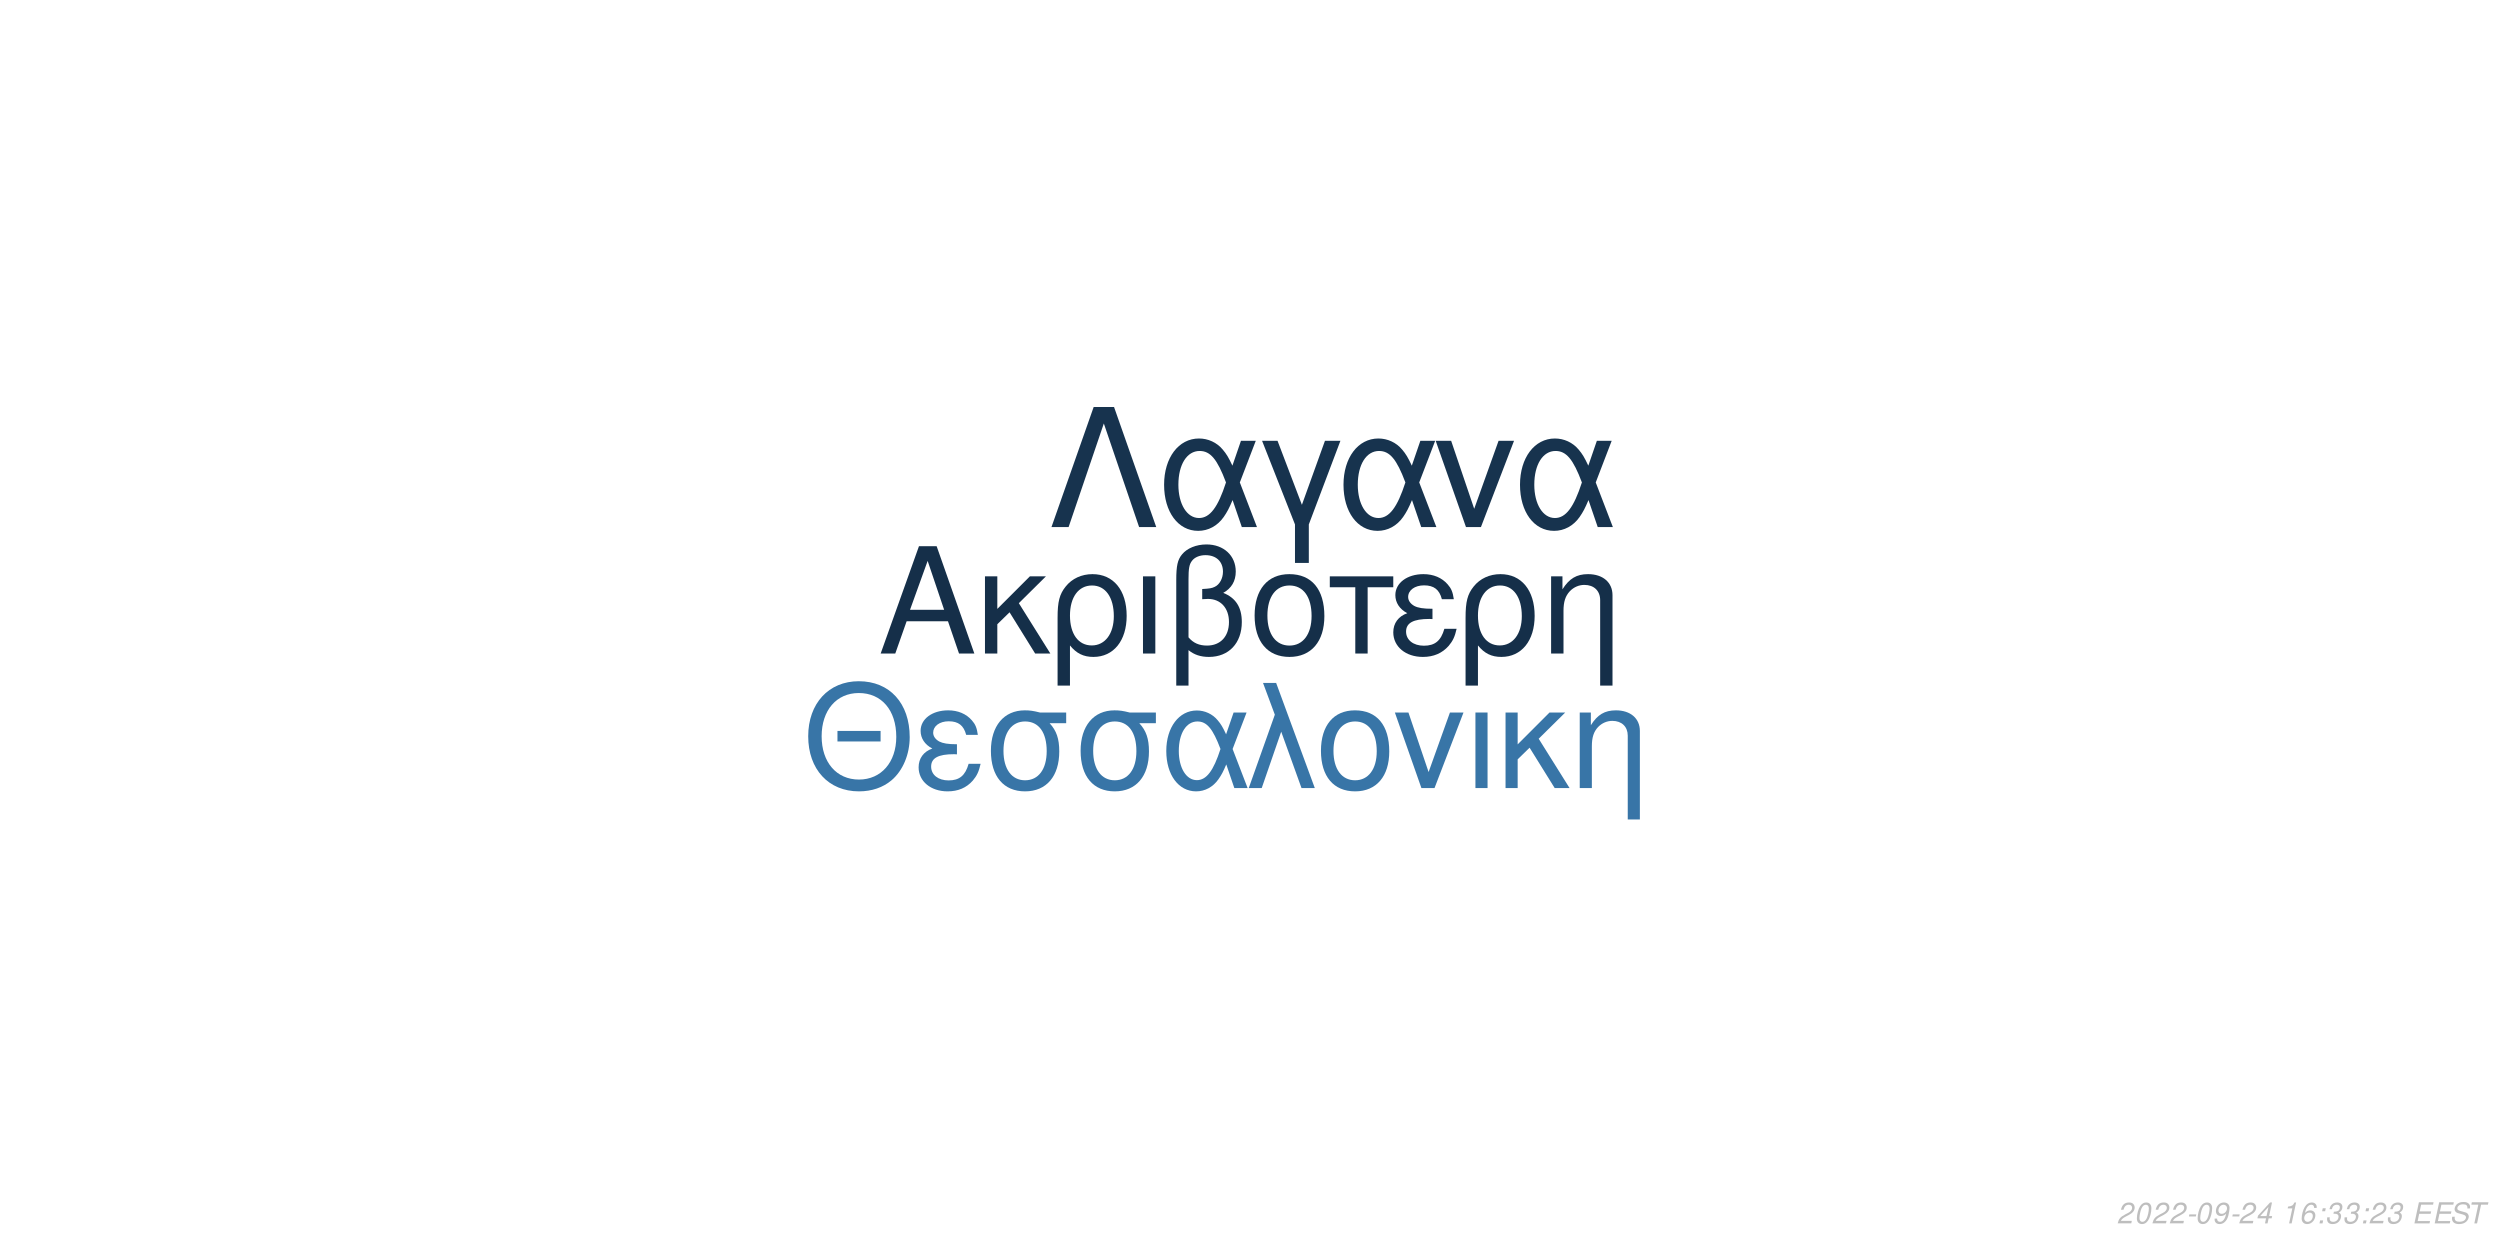
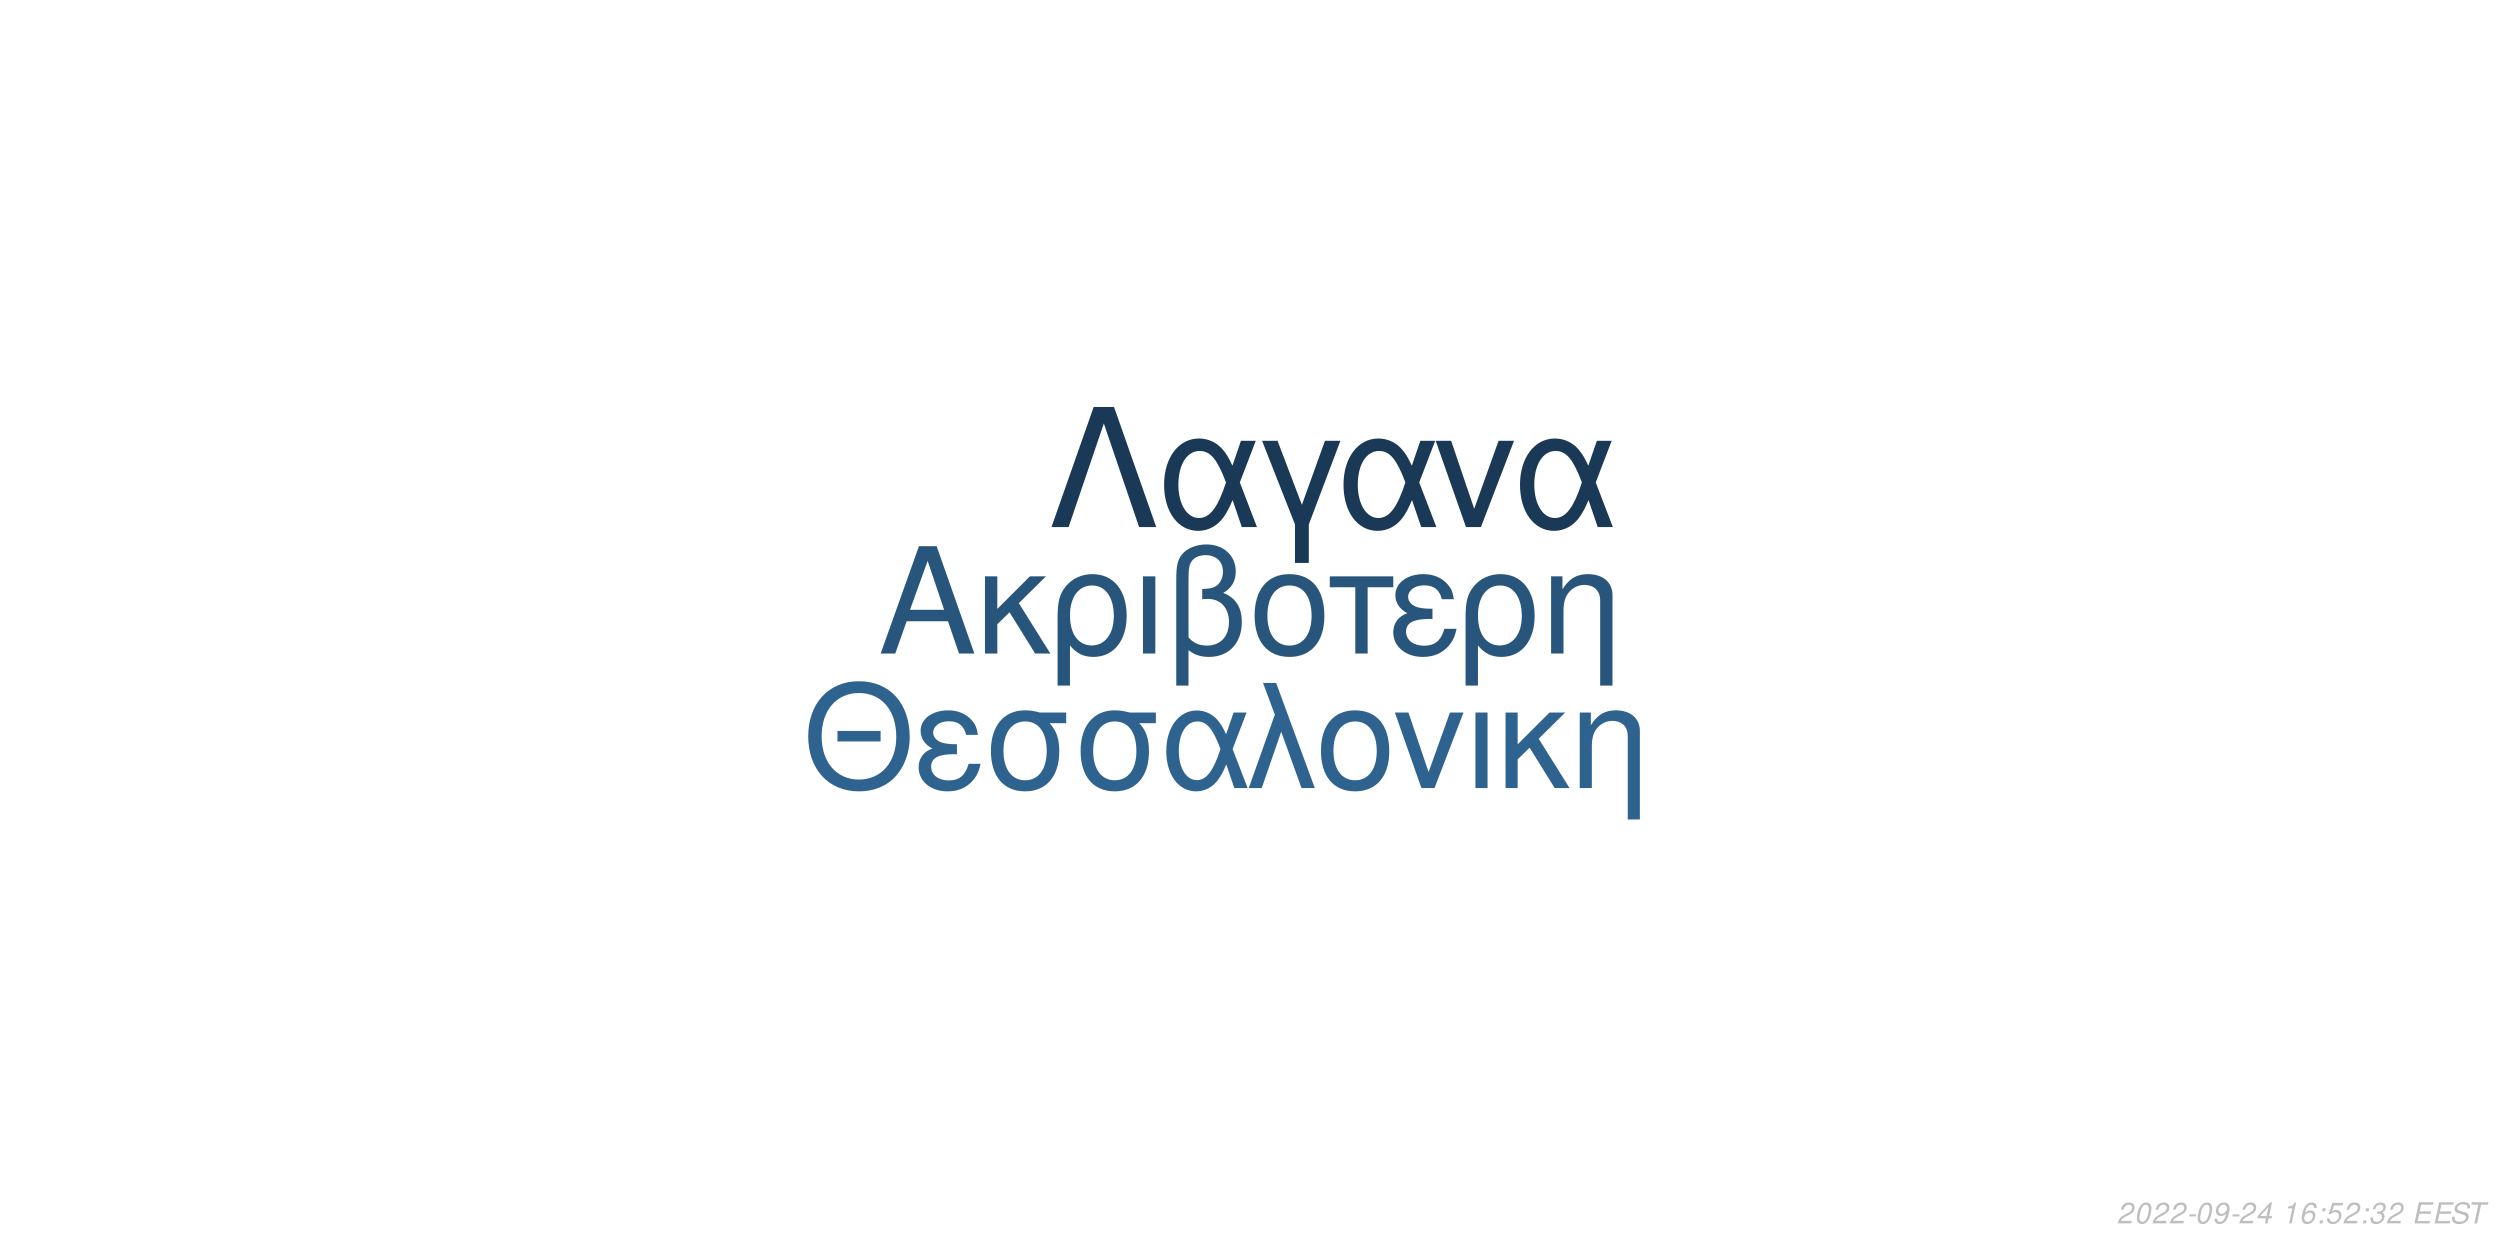
<svg xmlns="http://www.w3.org/2000/svg" xmlns:xlink="http://www.w3.org/1999/xlink" width="864pt" height="432pt" viewBox="0 0 864 432" version="1.1">
  <defs>
    <g>
      <symbol overflow="visible" id="glyph0-0">
        <path style="stroke:none;" d="" />
      </symbol>
      <symbol overflow="visible" id="glyph0-1">
        <path style="stroke:none;" d="M 24.125 -11.141 L 27.938 0 L 33.234 0 L 20.203 -37.094 L 14.094 -37.094 L 0.859 0 L 5.906 0 L 9.828 -11.141 Z M 22.797 -15.109 L 11 -15.109 L 17.094 -32.016 Z M 22.797 -15.109 " />
      </symbol>
      <symbol overflow="visible" id="glyph0-2">
        <path style="stroke:none;" d="M 7.172 -15.422 L 7.172 -26.672 L 2.906 -26.672 L 2.906 0 L 7.172 0 L 7.172 -10.125 L 11.406 -14.25 L 20.25 0 L 25.5 0 L 14.609 -17.406 L 23.969 -26.672 L 18.422 -26.672 Z M 7.172 -15.422 " />
      </symbol>
      <symbol overflow="visible" id="glyph0-3">
        <path style="stroke:none;" d="M 3 11.094 L 7.281 11.094 L 7.281 -2.797 C 9.516 -0.047 11.953 1.172 15.375 1.172 C 22.344 1.172 26.875 -4.422 26.875 -13.031 C 26.875 -21.891 22.297 -27.438 15.062 -27.438 C 11.297 -27.438 7.984 -25.906 5.797 -23.156 C 3.672 -20.516 3 -17.969 3 -12.359 Z M 14.906 -23.516 C 19.547 -23.516 22.438 -19.438 22.438 -12.922 C 22.438 -6.812 19.391 -2.797 14.812 -2.797 C 10.172 -2.797 7.281 -6.766 7.281 -13.125 C 7.281 -19.484 10.234 -23.516 14.906 -23.516 Z M 14.906 -23.516 " />
      </symbol>
      <symbol overflow="visible" id="glyph0-4">
        <path style="stroke:none;" d="M 3.516 0 L 7.781 0 L 7.781 -26.672 L 3.516 -26.672 Z M 3.516 0 " />
      </symbol>
      <symbol overflow="visible" id="glyph0-5">
        <path style="stroke:none;" d="M 4.016 11.094 L 8.25 11.094 L 8.25 -1.172 C 10.172 0.406 12.422 1.172 15.312 1.172 C 22.188 1.172 26.672 -3.609 26.672 -10.891 C 26.672 -15.984 24.578 -19.234 20.25 -20.969 C 23.109 -22.547 24.578 -25.031 24.578 -28.344 C 24.578 -33.844 20.406 -37.703 14.453 -37.703 C 10.938 -37.703 7.734 -36.391 6 -34.25 C 4.484 -32.422 4.016 -30.328 4.016 -25.391 Z M 8.25 -25.656 C 8.25 -29.359 8.5 -30.844 9.469 -32.062 C 10.375 -33.281 12.156 -34 14.094 -34 C 17.812 -34 20.156 -31.812 20.156 -28.297 C 20.156 -25.953 18.984 -23.812 17.297 -23.047 C 16.281 -22.547 15.469 -22.438 12.984 -22.297 L 12.984 -18.781 C 13.734 -18.828 14.344 -18.875 14.969 -18.875 C 19.344 -18.875 22.234 -15.719 22.234 -10.891 C 22.234 -5.906 19.281 -2.75 14.656 -2.75 C 11.953 -2.75 9.922 -3.609 8.25 -5.594 Z M 8.25 -25.656 " />
      </symbol>
      <symbol overflow="visible" id="glyph0-6">
        <path style="stroke:none;" d="M 14.094 -27.438 C 6.562 -27.438 2.094 -22.094 2.094 -13.125 C 2.094 -4.125 6.562 1.172 14.141 1.172 C 21.672 1.172 26.203 -4.172 26.203 -12.922 C 26.203 -22.188 21.828 -27.438 14.094 -27.438 Z M 14.141 -23.516 C 18.938 -23.516 21.781 -19.594 21.781 -12.984 C 21.781 -6.672 18.828 -2.75 14.141 -2.75 C 9.422 -2.75 6.516 -6.672 6.516 -13.125 C 6.516 -19.594 9.422 -23.516 14.141 -23.516 Z M 14.141 -23.516 " />
      </symbol>
      <symbol overflow="visible" id="glyph0-7">
        <path style="stroke:none;" d="M 7.891 0 L 12.156 0 L 12.156 -22.906 L 21.016 -22.906 L 21.016 -26.672 L -0.922 -26.672 L -0.922 -22.906 L 7.891 -22.906 Z M 7.891 0 " />
      </symbol>
      <symbol overflow="visible" id="glyph0-8">
        <path style="stroke:none;" d="M 14.562 -15.469 C 11.344 -15.469 9.562 -15.781 8.297 -16.438 C 6.922 -17.203 6.156 -18.328 6.156 -19.547 C 6.156 -21.891 8.453 -23.562 11.656 -23.562 C 15.062 -23.562 16.953 -22.094 17.812 -18.781 L 21.938 -18.781 C 21.578 -21.266 21.062 -22.5 19.797 -23.922 C 17.812 -26.203 14.906 -27.438 11.453 -27.438 C 5.797 -27.438 1.734 -24.375 1.734 -20.203 C 1.734 -17.609 3.156 -15.375 5.859 -13.938 C 2.797 -12.875 1.016 -10.484 1.016 -7.328 C 1.016 -2.391 5.297 1.172 11.25 1.172 C 14.969 1.172 17.906 -0.109 20.156 -2.641 C 21.578 -4.328 22.297 -5.797 22.906 -8.547 L 18.672 -8.547 C 17.5 -4.422 15.422 -2.703 11.609 -2.703 C 7.938 -2.703 5.438 -4.688 5.438 -7.578 C 5.438 -10.578 7.938 -11.953 13.484 -11.953 C 13.641 -11.953 14.094 -11.953 14.562 -11.906 Z M 14.562 -15.469 " />
      </symbol>
      <symbol overflow="visible" id="glyph0-9">
        <path style="stroke:none;" d="M 3.562 -26.672 L 3.562 0 L 7.844 0 L 7.844 -14.703 C 7.844 -17.906 8.5 -19.891 10.031 -21.531 C 11.406 -22.953 13.188 -23.719 15.062 -23.719 C 18.375 -23.719 20.516 -21.672 20.516 -18.469 L 20.516 11.094 L 24.781 11.094 L 24.781 -20.156 C 24.781 -24.578 21.469 -27.438 16.328 -27.438 C 12.359 -27.438 9.828 -25.906 7.484 -22.188 L 7.484 -26.672 Z M 3.562 -26.672 " />
      </symbol>
      <symbol overflow="visible" id="glyph1-0">
        <path style="stroke:none;" d="" />
      </symbol>
      <symbol overflow="visible" id="glyph1-1">
        <path style="stroke:none;" d="M 26.859 -19.734 L 11.953 -19.734 L 11.953 -16.094 L 26.859 -16.094 Z M 19.328 -36.922 C 8.922 -36.922 1.844 -29.25 1.844 -17.891 C 1.844 -6.484 8.875 1.141 19.391 1.141 C 23.812 1.141 27.703 -0.203 30.641 -2.688 C 34.578 -6.031 36.922 -11.656 36.922 -17.594 C 36.922 -29.297 30 -36.922 19.328 -36.922 Z M 19.328 -32.844 C 27.203 -32.844 32.281 -26.906 32.281 -17.688 C 32.281 -8.922 27.062 -2.938 19.391 -2.938 C 11.609 -2.938 6.484 -8.922 6.484 -17.891 C 6.484 -26.859 11.609 -32.844 19.328 -32.844 Z M 19.328 -32.844 " />
      </symbol>
      <symbol overflow="visible" id="glyph1-2">
        <path style="stroke:none;" d="M 14.25 -15.141 C 11.109 -15.141 9.375 -15.453 8.125 -16.094 C 6.781 -16.844 6.031 -17.938 6.031 -19.141 C 6.031 -21.422 8.266 -23.078 11.406 -23.078 C 14.75 -23.078 16.594 -21.625 17.438 -18.391 L 21.469 -18.391 C 21.125 -20.828 20.625 -22.031 19.391 -23.422 C 17.438 -25.656 14.594 -26.859 11.219 -26.859 C 5.688 -26.859 1.688 -23.875 1.688 -19.781 C 1.688 -17.234 3.094 -15.047 5.734 -13.656 C 2.734 -12.609 1 -10.266 1 -7.172 C 1 -2.344 5.188 1.141 11.016 1.141 C 14.656 1.141 17.547 -0.094 19.734 -2.594 C 21.125 -4.234 21.828 -5.688 22.422 -8.375 L 18.281 -8.375 C 17.141 -4.328 15.094 -2.641 11.359 -2.641 C 7.766 -2.641 5.328 -4.578 5.328 -7.422 C 5.328 -10.359 7.766 -11.703 13.203 -11.703 C 13.359 -11.703 13.797 -11.703 14.25 -11.656 Z M 14.25 -15.141 " />
      </symbol>
      <symbol overflow="visible" id="glyph1-3">
        <path style="stroke:none;" d="M 29 -26.109 L 19.938 -26.109 C 17.594 -26.703 16.438 -26.859 14.703 -26.859 C 7.469 -26.859 2.984 -21.469 2.984 -12.859 C 2.984 -4.031 7.375 1.141 14.797 1.141 C 22.172 1.141 26.609 -4.078 26.609 -12.656 C 26.609 -17.047 25.656 -19.828 23.266 -22.422 L 29 -22.422 Z M 14.797 -23.016 C 19.531 -23.016 22.266 -19.234 22.266 -12.75 C 22.266 -6.531 19.438 -2.688 14.797 -2.688 C 10.172 -2.688 7.328 -6.531 7.328 -12.859 C 7.328 -19.188 10.172 -23.016 14.797 -23.016 Z M 14.797 -23.016 " />
      </symbol>
      <symbol overflow="visible" id="glyph1-4">
        <path style="stroke:none;" d="M 29.344 -26.109 L 24.859 -26.109 L 22.266 -18.578 C 21.125 -21.031 20.484 -22.125 19.328 -23.469 C 17.547 -25.609 14.906 -26.812 12.156 -26.812 C 5.984 -26.812 1.594 -20.984 1.594 -12.812 C 1.594 -4.578 5.828 1.141 11.906 1.141 C 14.953 1.141 17.734 -0.344 19.625 -3.047 C 20.672 -4.531 21.281 -5.688 22.328 -8.172 L 25.109 0 L 29.703 0 L 24.516 -13.5 Z M 20.328 -13.5 C 17.891 -5.922 15.453 -2.734 12.156 -2.734 C 8.516 -2.734 5.922 -6.922 5.922 -12.812 C 5.922 -18.938 8.516 -23.016 12.359 -23.016 C 15.594 -23.016 17.688 -20.531 20.328 -13.5 Z M 20.328 -13.5 " />
      </symbol>
      <symbol overflow="visible" id="glyph1-5">
        <path style="stroke:none;" d="M 1.094 0 L 5.578 0 L 12.312 -19.484 L 19.328 0 L 23.922 0 L 10.562 -36.328 L 6.031 -36.328 L 10.109 -25.359 Z M 1.094 0 " />
      </symbol>
      <symbol overflow="visible" id="glyph1-6">
        <path style="stroke:none;" d="M 13.797 -26.859 C 6.422 -26.859 2.047 -21.625 2.047 -12.859 C 2.047 -4.031 6.422 1.141 13.859 1.141 C 21.234 1.141 25.656 -4.078 25.656 -12.656 C 25.656 -21.719 21.375 -26.859 13.797 -26.859 Z M 13.859 -23.016 C 18.531 -23.016 21.328 -19.188 21.328 -12.703 C 21.328 -6.531 18.438 -2.688 13.859 -2.688 C 9.219 -2.688 6.375 -6.531 6.375 -12.859 C 6.375 -19.188 9.219 -23.016 13.859 -23.016 Z M 13.859 -23.016 " />
      </symbol>
      <symbol overflow="visible" id="glyph1-7">
        <path style="stroke:none;" d="M 14.297 0 L 24.312 -26.109 L 19.625 -26.109 L 12.25 -5.531 L 5.281 -26.109 L 0.594 -26.109 L 9.766 0 Z M 14.297 0 " />
      </symbol>
      <symbol overflow="visible" id="glyph1-8">
        <path style="stroke:none;" d="M 3.438 0 L 7.625 0 L 7.625 -26.109 L 3.438 -26.109 Z M 3.438 0 " />
      </symbol>
      <symbol overflow="visible" id="glyph1-9">
        <path style="stroke:none;" d="M 7.031 -15.094 L 7.031 -26.109 L 2.844 -26.109 L 2.844 0 L 7.031 0 L 7.031 -9.922 L 11.156 -13.953 L 19.828 0 L 24.969 0 L 14.297 -17.047 L 23.469 -26.109 L 18.031 -26.109 Z M 7.031 -15.094 " />
      </symbol>
      <symbol overflow="visible" id="glyph1-10">
        <path style="stroke:none;" d="M 3.484 -26.109 L 3.484 0 L 7.672 0 L 7.672 -14.406 C 7.672 -17.547 8.328 -19.484 9.812 -21.078 C 11.156 -22.469 12.906 -23.219 14.75 -23.219 C 17.984 -23.219 20.078 -21.234 20.078 -18.094 L 20.078 10.859 L 24.266 10.859 L 24.266 -19.734 C 24.266 -24.062 21.031 -26.859 16 -26.859 C 12.109 -26.859 9.609 -25.359 7.328 -21.719 L 7.328 -26.109 Z M 3.484 -26.109 " />
      </symbol>
      <symbol overflow="visible" id="glyph2-0">
        <path style="stroke:none;" d="" />
      </symbol>
      <symbol overflow="visible" id="glyph2-1">
        <path style="stroke:none;" d="M 22.531 -41.484 L 15.484 -41.484 L 0.906 0 L 6.828 0 L 19 -35.797 L 31.188 0 L 37.109 0 Z M 22.531 -41.484 " />
      </symbol>
      <symbol overflow="visible" id="glyph2-2">
        <path style="stroke:none;" d="M 33.516 -29.812 L 28.391 -29.812 L 25.438 -21.219 C 24.125 -24.016 23.391 -25.266 22.078 -26.797 C 20.031 -29.25 17.016 -30.609 13.891 -30.609 C 6.828 -30.609 1.828 -23.953 1.828 -14.625 C 1.828 -5.234 6.656 1.312 13.594 1.312 C 17.078 1.312 20.266 -0.391 22.422 -3.469 C 23.609 -5.172 24.297 -6.484 25.5 -9.328 L 28.688 0 L 33.922 0 L 28 -15.422 Z M 23.219 -15.422 C 20.422 -6.766 17.641 -3.125 13.891 -3.125 C 9.734 -3.125 6.766 -7.906 6.766 -14.625 C 6.766 -21.625 9.734 -26.297 14.109 -26.297 C 17.812 -26.297 20.203 -23.453 23.219 -15.422 Z M 23.219 -15.422 " />
      </symbol>
      <symbol overflow="visible" id="glyph2-3">
        <path style="stroke:none;" d="M 12.062 12.406 L 16.844 12.406 L 16.844 -0.906 L 27.766 -29.812 L 22.422 -29.812 L 14.453 -7.688 L 6.031 -29.812 L 0.688 -29.812 L 12.062 -0.906 Z M 12.062 12.406 " />
      </symbol>
      <symbol overflow="visible" id="glyph2-4">
        <path style="stroke:none;" d="M 16.328 0 L 27.766 -29.812 L 22.422 -29.812 L 14 -6.312 L 6.031 -29.812 L 0.688 -29.812 L 11.156 0 Z M 16.328 0 " />
      </symbol>
      <symbol overflow="visible" id="glyph3-0">
        <path style="stroke:none;" d="" />
      </symbol>
      <symbol overflow="visible" id="glyph3-1">
        <path style="stroke:none;" d="M 5.234 -0.875 L 1.469 -0.875 C 1.641 -1.375 2.203 -1.891 3.109 -2.344 L 4.234 -2.938 C 5.562 -3.625 6.219 -4.469 6.219 -5.484 C 6.219 -5.938 6.062 -6.359 5.797 -6.656 C 5.469 -7.047 4.984 -7.234 4.312 -7.234 C 2.766 -7.234 1.891 -6.453 1.484 -4.734 L 2.375 -4.734 C 2.484 -5.188 2.609 -5.484 2.797 -5.75 C 3.094 -6.203 3.609 -6.453 4.188 -6.453 C 4.891 -6.453 5.344 -6.031 5.344 -5.375 C 5.344 -4.703 4.859 -4.094 4.016 -3.656 L 2.984 -3.125 C 1.234 -2.188 0.797 -1.656 0.344 -0.016 L 5.047 -0.016 Z M 5.234 -0.875 " />
      </symbol>
      <symbol overflow="visible" id="glyph3-2">
        <path style="stroke:none;" d="M 4.203 -7.234 C 3.375 -7.234 2.688 -6.812 2.125 -5.984 C 1.484 -5.047 0.984 -3.188 0.984 -1.734 C 0.984 -1.109 1.172 -0.562 1.484 -0.266 C 1.797 0.047 2.281 0.234 2.766 0.234 C 3.625 0.234 4.281 -0.156 4.859 -1.016 C 5.516 -1.953 6 -3.797 6 -5.266 C 6 -6.5 5.328 -7.234 4.203 -7.234 Z M 4.094 -6.453 C 4.734 -6.453 5.125 -5.984 5.125 -5.156 C 5.125 -4.203 4.781 -2.625 4.406 -1.812 C 3.984 -0.938 3.516 -0.547 2.875 -0.547 C 2.25 -0.547 1.875 -1.031 1.875 -1.828 C 1.875 -2.797 2.203 -4.344 2.594 -5.203 C 2.984 -6.047 3.453 -6.453 4.094 -6.453 Z M 4.094 -6.453 " />
      </symbol>
      <symbol overflow="visible" id="glyph3-3">
        <path style="stroke:none;" d="M 3.516 -3.125 L 1.125 -3.125 L 0.969 -2.406 L 3.359 -2.406 Z M 3.516 -3.125 " />
      </symbol>
      <symbol overflow="visible" id="glyph3-4">
        <path style="stroke:none;" d="M 0.844 -1.656 C 0.844 -1.547 0.844 -1.438 0.844 -1.375 C 0.844 -0.406 1.531 0.234 2.578 0.234 C 3.203 0.234 3.766 0.016 4.297 -0.438 C 4.938 -1 5.312 -1.656 5.594 -2.719 C 5.844 -3.672 6.016 -4.766 6.016 -5.375 C 6.016 -5.844 5.844 -6.328 5.547 -6.656 C 5.203 -7.031 4.703 -7.234 4.062 -7.234 C 2.516 -7.234 1.297 -5.938 1.297 -4.266 C 1.297 -3.203 1.984 -2.547 3.047 -2.547 C 3.484 -2.547 3.953 -2.672 4.281 -2.891 C 4.406 -2.984 4.547 -3.078 4.828 -3.344 C 4.438 -1.484 3.703 -0.547 2.703 -0.547 C 2.109 -0.547 1.719 -0.938 1.719 -1.547 L 1.719 -1.656 Z M 3.953 -6.453 C 4.625 -6.453 5.141 -5.953 5.141 -5.281 C 5.141 -4.188 4.312 -3.312 3.297 -3.312 C 2.594 -3.312 2.172 -3.734 2.172 -4.453 C 2.172 -5.562 2.984 -6.453 3.953 -6.453 Z M 3.953 -6.453 " />
      </symbol>
      <symbol overflow="visible" id="glyph3-5">
        <path style="stroke:none;" d="M 3.625 -1.75 L 3.266 0 L 4.141 0 L 4.516 -1.75 L 5.562 -1.75 L 5.734 -2.531 L 4.688 -2.531 L 5.688 -7.234 L 5.016 -7.234 L 0.844 -2.672 L 0.641 -1.75 Z M 3.797 -2.531 L 1.594 -2.531 L 4.469 -5.703 Z M 3.797 -2.531 " />
      </symbol>
      <symbol overflow="visible" id="glyph3-6">
        <path style="stroke:none;" d="" />
      </symbol>
      <symbol overflow="visible" id="glyph3-7">
        <path style="stroke:none;" d="M 3.703 -5.188 L 2.594 0 L 3.469 0 L 5.016 -7.234 L 4.438 -7.234 C 3.906 -6.156 3.688 -6.016 2.234 -5.812 L 2.109 -5.188 Z M 3.703 -5.188 " />
      </symbol>
      <symbol overflow="visible" id="glyph3-8">
        <path style="stroke:none;" d="M 6.125 -5.344 L 6.141 -5.625 C 6.141 -6.609 5.453 -7.234 4.391 -7.234 C 3.438 -7.234 2.641 -6.719 2.016 -5.703 C 1.422 -4.781 0.938 -2.953 0.938 -1.688 C 0.938 -0.516 1.688 0.234 2.859 0.234 C 3.703 0.234 4.438 -0.156 5 -0.875 C 5.406 -1.422 5.672 -2.156 5.672 -2.766 C 5.672 -3.812 4.969 -4.5 3.906 -4.5 C 3.234 -4.5 2.672 -4.234 2.094 -3.625 C 2.406 -5.375 3.234 -6.453 4.25 -6.453 C 4.703 -6.453 5.062 -6.234 5.172 -5.844 C 5.203 -5.719 5.234 -5.578 5.25 -5.344 Z M 3.656 -3.734 C 4.344 -3.734 4.797 -3.281 4.797 -2.625 C 4.797 -1.469 3.984 -0.547 2.984 -0.547 C 2.297 -0.547 1.812 -1.047 1.812 -1.766 C 1.812 -2.859 2.625 -3.734 3.656 -3.734 Z M 3.656 -3.734 " />
      </symbol>
      <symbol overflow="visible" id="glyph3-9">
        <path style="stroke:none;" d="M 2.359 -1.031 L 1.312 -1.031 L 1.094 0 L 2.141 0 Z M 3.266 -5.234 L 2.219 -5.234 L 2 -4.203 L 3.047 -4.203 Z M 3.266 -5.234 " />
      </symbol>
      <symbol overflow="visible" id="glyph3-10">
+         <path style="stroke:none;" d="M 6.297 -7.094 L 2.594 -7.094 L 1.234 -3.234 L 2.047 -3.234 C 2.656 -3.766 2.938 -3.906 3.531 -3.906 C 4.328 -3.906 4.797 -3.453 4.797 -2.688 C 4.797 -1.438 3.969 -0.547 2.828 -0.547 C 2.031 -0.547 1.609 -0.938 1.578 -1.734 L 0.703 -1.734 L 0.703 -1.516 C 0.703 -0.938 0.844 -0.547 1.188 -0.266 C 1.562 0.062 2.078 0.234 2.703 0.234 C 3.656 0.234 4.391 -0.156 4.984 -0.922 C 5.422 -1.5 5.672 -2.234 5.672 -2.953 C 5.672 -4 4.938 -4.672 3.812 -4.672 C 3.328 -4.672 2.906 -4.547 2.406 -4.234 L 3.109 -6.219 L 6.109 -6.219 Z M 6.297 -7.094 " />
+       </symbol>
+       <symbol overflow="visible" id="glyph3-11">
        <path style="stroke:none;" d="M 2.922 -3.312 C 3.125 -3.344 3.234 -3.344 3.375 -3.344 C 4.203 -3.344 4.688 -3 4.688 -2.406 C 4.688 -1.312 3.906 -0.547 2.781 -0.547 C 2.047 -0.547 1.594 -0.938 1.594 -1.562 C 1.594 -1.719 1.609 -1.844 1.656 -2.094 L 0.766 -2.094 C 0.734 -1.797 0.719 -1.641 0.719 -1.469 C 0.719 -0.375 1.406 0.234 2.641 0.234 C 3.547 0.234 4.297 -0.078 4.812 -0.656 C 5.266 -1.156 5.562 -1.875 5.562 -2.547 C 5.562 -3.125 5.344 -3.453 4.797 -3.734 C 5.641 -4.234 6.016 -4.844 6.016 -5.734 C 6.016 -6.656 5.312 -7.234 4.203 -7.234 C 3.375 -7.234 2.672 -6.938 2.188 -6.375 C 1.891 -6.031 1.703 -5.641 1.516 -4.906 L 2.391 -4.906 C 2.5 -5.359 2.594 -5.594 2.734 -5.812 C 3.047 -6.234 3.516 -6.453 4.078 -6.453 C 4.734 -6.453 5.141 -6.125 5.141 -5.578 C 5.141 -5.188 5.016 -4.797 4.797 -4.547 C 4.516 -4.234 4 -4.062 3.266 -4.062 L 3.078 -4.062 Z M 2.922 -3.312 " />
      </symbol>
-       <symbol overflow="visible" id="glyph3-11">
+       <symbol overflow="visible" id="glyph3-12">
        <path style="stroke:none;" d="M 2.547 -3.312 L 6.5 -3.312 L 6.688 -4.141 L 2.719 -4.141 L 3.219 -6.469 L 7.344 -6.469 L 7.516 -7.297 L 2.453 -7.297 L 0.906 0 L 6.125 0 L 6.297 -0.812 L 2.016 -0.812 Z M 2.547 -3.312 " />
      </symbol>
-       <symbol overflow="visible" id="glyph3-12">
+       <symbol overflow="visible" id="glyph3-13">
        <path style="stroke:none;" d="M 7.062 -5.156 C 7.125 -5.438 7.141 -5.562 7.141 -5.703 C 7.141 -6.156 6.938 -6.594 6.594 -6.891 C 6.188 -7.25 5.656 -7.406 4.875 -7.406 C 3.844 -7.406 3.047 -7.125 2.5 -6.562 C 2.094 -6.141 1.781 -5.438 1.781 -4.922 C 1.781 -4.297 2.219 -3.766 2.891 -3.562 L 4.594 -3.094 C 5.406 -2.859 5.734 -2.578 5.734 -2.094 C 5.734 -1.781 5.547 -1.406 5.266 -1.141 C 4.844 -0.766 4.266 -0.578 3.453 -0.578 C 2.328 -0.578 1.812 -0.984 1.812 -1.906 C 1.812 -2.047 1.812 -2.125 1.844 -2.312 L 0.984 -2.312 C 0.906 -2.062 0.891 -1.906 0.891 -1.688 C 0.891 -0.484 1.797 0.234 3.297 0.234 C 4.359 0.234 5.234 -0.062 5.812 -0.609 C 6.344 -1.078 6.688 -1.797 6.688 -2.375 C 6.688 -2.641 6.609 -2.906 6.453 -3.156 C 6.234 -3.5 5.938 -3.703 5.469 -3.828 L 3.75 -4.312 C 2.984 -4.547 2.734 -4.734 2.734 -5.188 C 2.734 -5.547 2.875 -5.844 3.188 -6.109 C 3.547 -6.438 4.031 -6.594 4.703 -6.594 C 5.266 -6.594 5.688 -6.484 5.906 -6.297 C 6.094 -6.125 6.219 -5.797 6.219 -5.516 C 6.219 -5.422 6.203 -5.344 6.188 -5.156 Z M 7.062 -5.156 " />
      </symbol>
-       <symbol overflow="visible" id="glyph3-13">
+       <symbol overflow="visible" id="glyph3-14">
        <path style="stroke:none;" d="M 4.938 -6.469 L 7.312 -6.469 L 7.484 -7.297 L 1.75 -7.297 L 1.578 -6.469 L 3.984 -6.469 L 2.609 0 L 3.547 0 Z M 4.938 -6.469 " />
      </symbol>
    </g>
  </defs>
  <g id="surface1">
    <rect x="0" y="0" width="864" height="432" style="fill:rgb(100%,100%,100%);fill-opacity:1;stroke:none;" />
-     <g style="fill:rgb(8.235%,18.431%,28.627%);fill-opacity:1;">
+     <g style="fill:rgb(15.686%,33.333%,48.235%);fill-opacity:1;">
      <use xlink:href="#glyph0-1" x="303.5" y="225.861" />
      <use xlink:href="#glyph0-2" x="337.5" y="225.861" />
      <use xlink:href="#glyph0-3" x="362.5" y="225.861" />
      <use xlink:href="#glyph0-4" x="391.5" y="225.861" />
      <use xlink:href="#glyph0-5" x="402.5" y="225.861" />
      <use xlink:href="#glyph0-6" x="431.5" y="225.861" />
      <use xlink:href="#glyph0-7" x="460.5" y="225.861" />
      <use xlink:href="#glyph0-8" x="480.5" y="225.861" />
      <use xlink:href="#glyph0-3" x="503.5" y="225.861" />
      <use xlink:href="#glyph0-9" x="532.5" y="225.861" />
    </g>
-     <g style="fill:rgb(21.961%,45.882%,65.49%);fill-opacity:1;">
+     <g style="fill:rgb(18.431%,38.824%,56.078%);fill-opacity:1;">
      <use xlink:href="#glyph1-1" x="277.473" y="272.354" />
      <use xlink:href="#glyph1-2" x="316.473" y="272.354" />
      <use xlink:href="#glyph1-3" x="339.473" y="272.354" />
      <use xlink:href="#glyph1-3" x="370.473" y="272.354" />
      <use xlink:href="#glyph1-4" x="401.473" y="272.354" />
      <use xlink:href="#glyph1-5" x="430.473" y="272.354" />
      <use xlink:href="#glyph1-6" x="454.473" y="272.354" />
      <use xlink:href="#glyph1-7" x="481.473" y="272.354" />
      <use xlink:href="#glyph1-8" x="506.473" y="272.354" />
      <use xlink:href="#glyph1-9" x="517.473" y="272.354" />
      <use xlink:href="#glyph1-10" x="542.473" y="272.354" />
    </g>
-     <g style="fill:rgb(9.02%,20%,30.588%);fill-opacity:1;">
+     <g style="fill:rgb(10.196%,22.353%,33.725%);fill-opacity:1;">
      <use xlink:href="#glyph2-1" x="362.484" y="182.152" />
      <use xlink:href="#glyph2-2" x="400.484" y="182.152" />
      <use xlink:href="#glyph2-3" x="435.484" y="182.152" />
      <use xlink:href="#glyph2-2" x="462.484" y="182.152" />
      <use xlink:href="#glyph2-4" x="495.484" y="182.152" />
      <use xlink:href="#glyph2-2" x="523.484" y="182.152" />
    </g>
    <g style="fill:rgb(74.51%,74.51%,74.51%);fill-opacity:1;">
      <use xlink:href="#glyph3-1" x="731.52" y="422.81" />
      <use xlink:href="#glyph3-2" x="737.52" y="422.81" />
      <use xlink:href="#glyph3-1" x="743.52" y="422.81" />
      <use xlink:href="#glyph3-1" x="749.52" y="422.81" />
      <use xlink:href="#glyph3-3" x="755.52" y="422.81" />
      <use xlink:href="#glyph3-2" x="758.52" y="422.81" />
      <use xlink:href="#glyph3-4" x="764.52" y="422.81" />
      <use xlink:href="#glyph3-3" x="770.52" y="422.81" />
      <use xlink:href="#glyph3-1" x="773.52" y="422.81" />
      <use xlink:href="#glyph3-5" x="779.52" y="422.81" />
      <use xlink:href="#glyph3-6" x="785.52" y="422.81" />
      <use xlink:href="#glyph3-7" x="788.52" y="422.81" />
      <use xlink:href="#glyph3-8" x="794.52" y="422.81" />
      <use xlink:href="#glyph3-9" x="800.52" y="422.81" />
      <use xlink:href="#glyph3-10" x="803.52" y="422.81" />
-       <use xlink:href="#glyph3-10" x="809.52" y="422.81" />
+       <use xlink:href="#glyph3-1" x="809.52" y="422.81" />
      <use xlink:href="#glyph3-9" x="815.52" y="422.81" />
-       <use xlink:href="#glyph3-1" x="818.52" y="422.81" />
-       <use xlink:href="#glyph3-10" x="824.52" y="422.81" />
+       <use xlink:href="#glyph3-11" x="818.52" y="422.81" />
+       <use xlink:href="#glyph3-1" x="824.52" y="422.81" />
      <use xlink:href="#glyph3-6" x="830.52" y="422.81" />
-       <use xlink:href="#glyph3-11" x="833.52" y="422.81" />
-       <use xlink:href="#glyph3-11" x="840.52" y="422.81" />
-       <use xlink:href="#glyph3-12" x="846.52" y="422.81" />
-       <use xlink:href="#glyph3-13" x="852.52" y="422.81" />
+       <use xlink:href="#glyph3-12" x="833.52" y="422.81" />
+       <use xlink:href="#glyph3-12" x="840.52" y="422.81" />
+       <use xlink:href="#glyph3-13" x="846.52" y="422.81" />
+       <use xlink:href="#glyph3-14" x="852.52" y="422.81" />
    </g>
  </g>
</svg>
